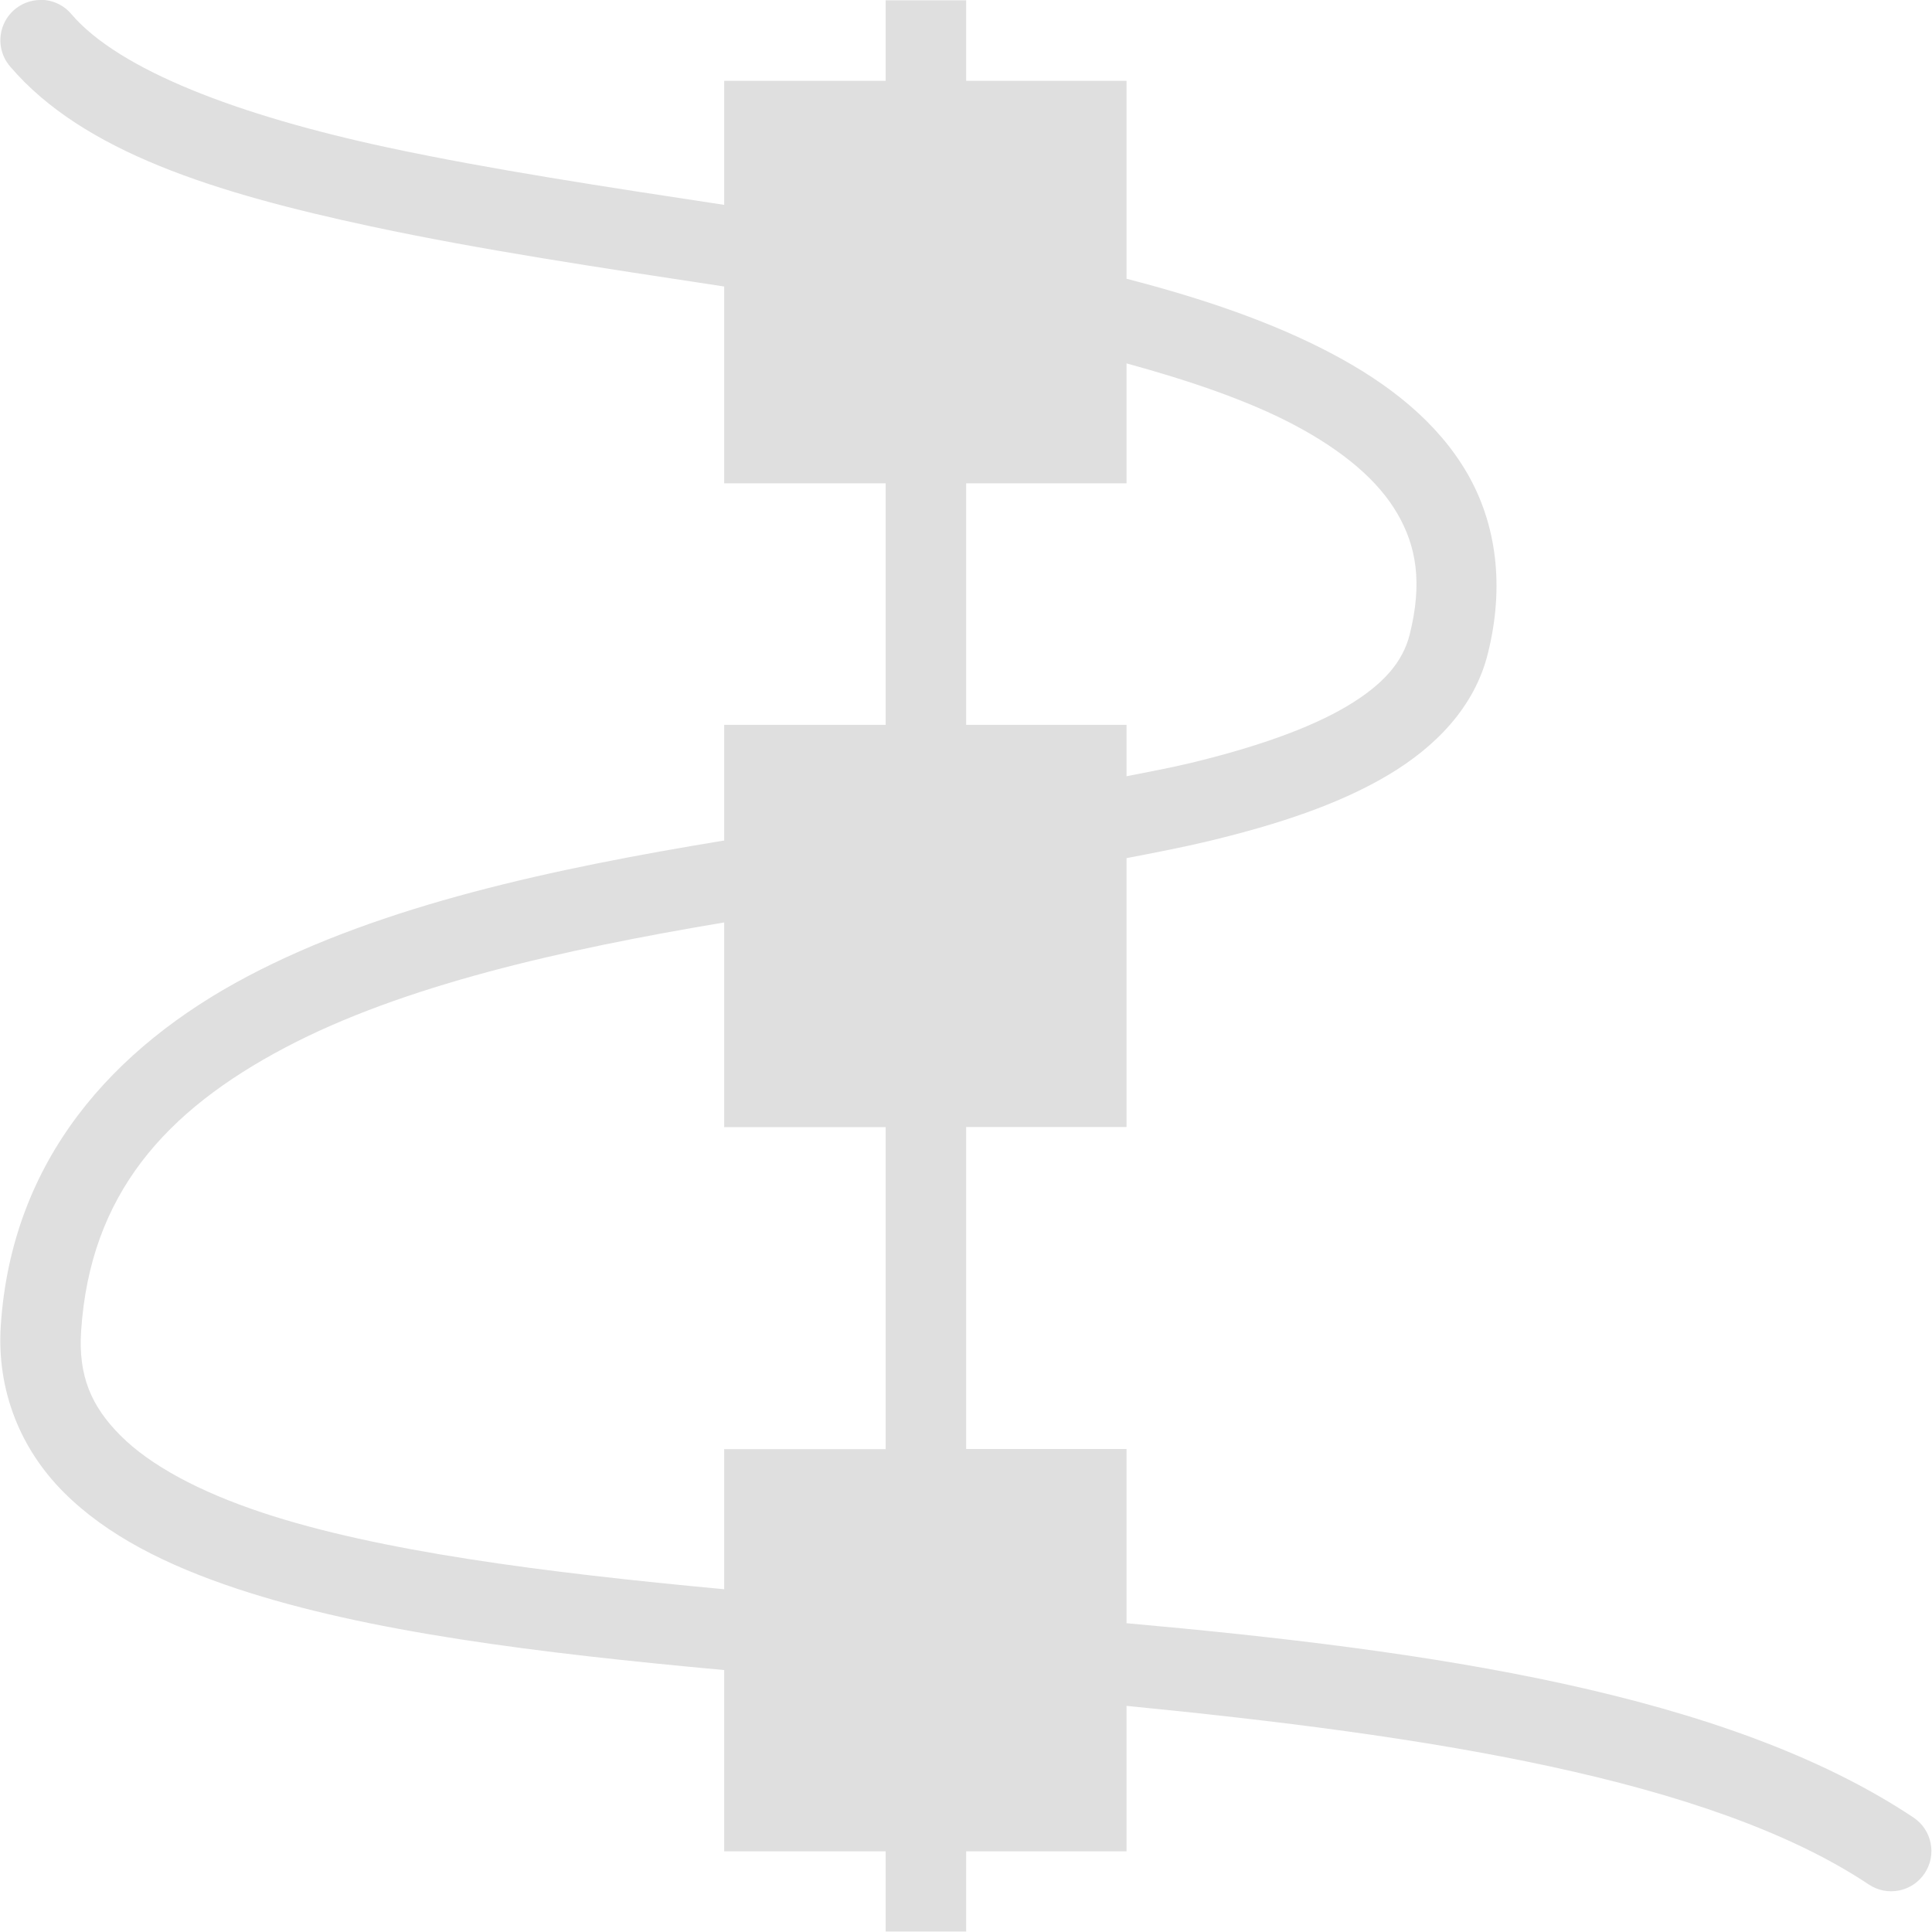
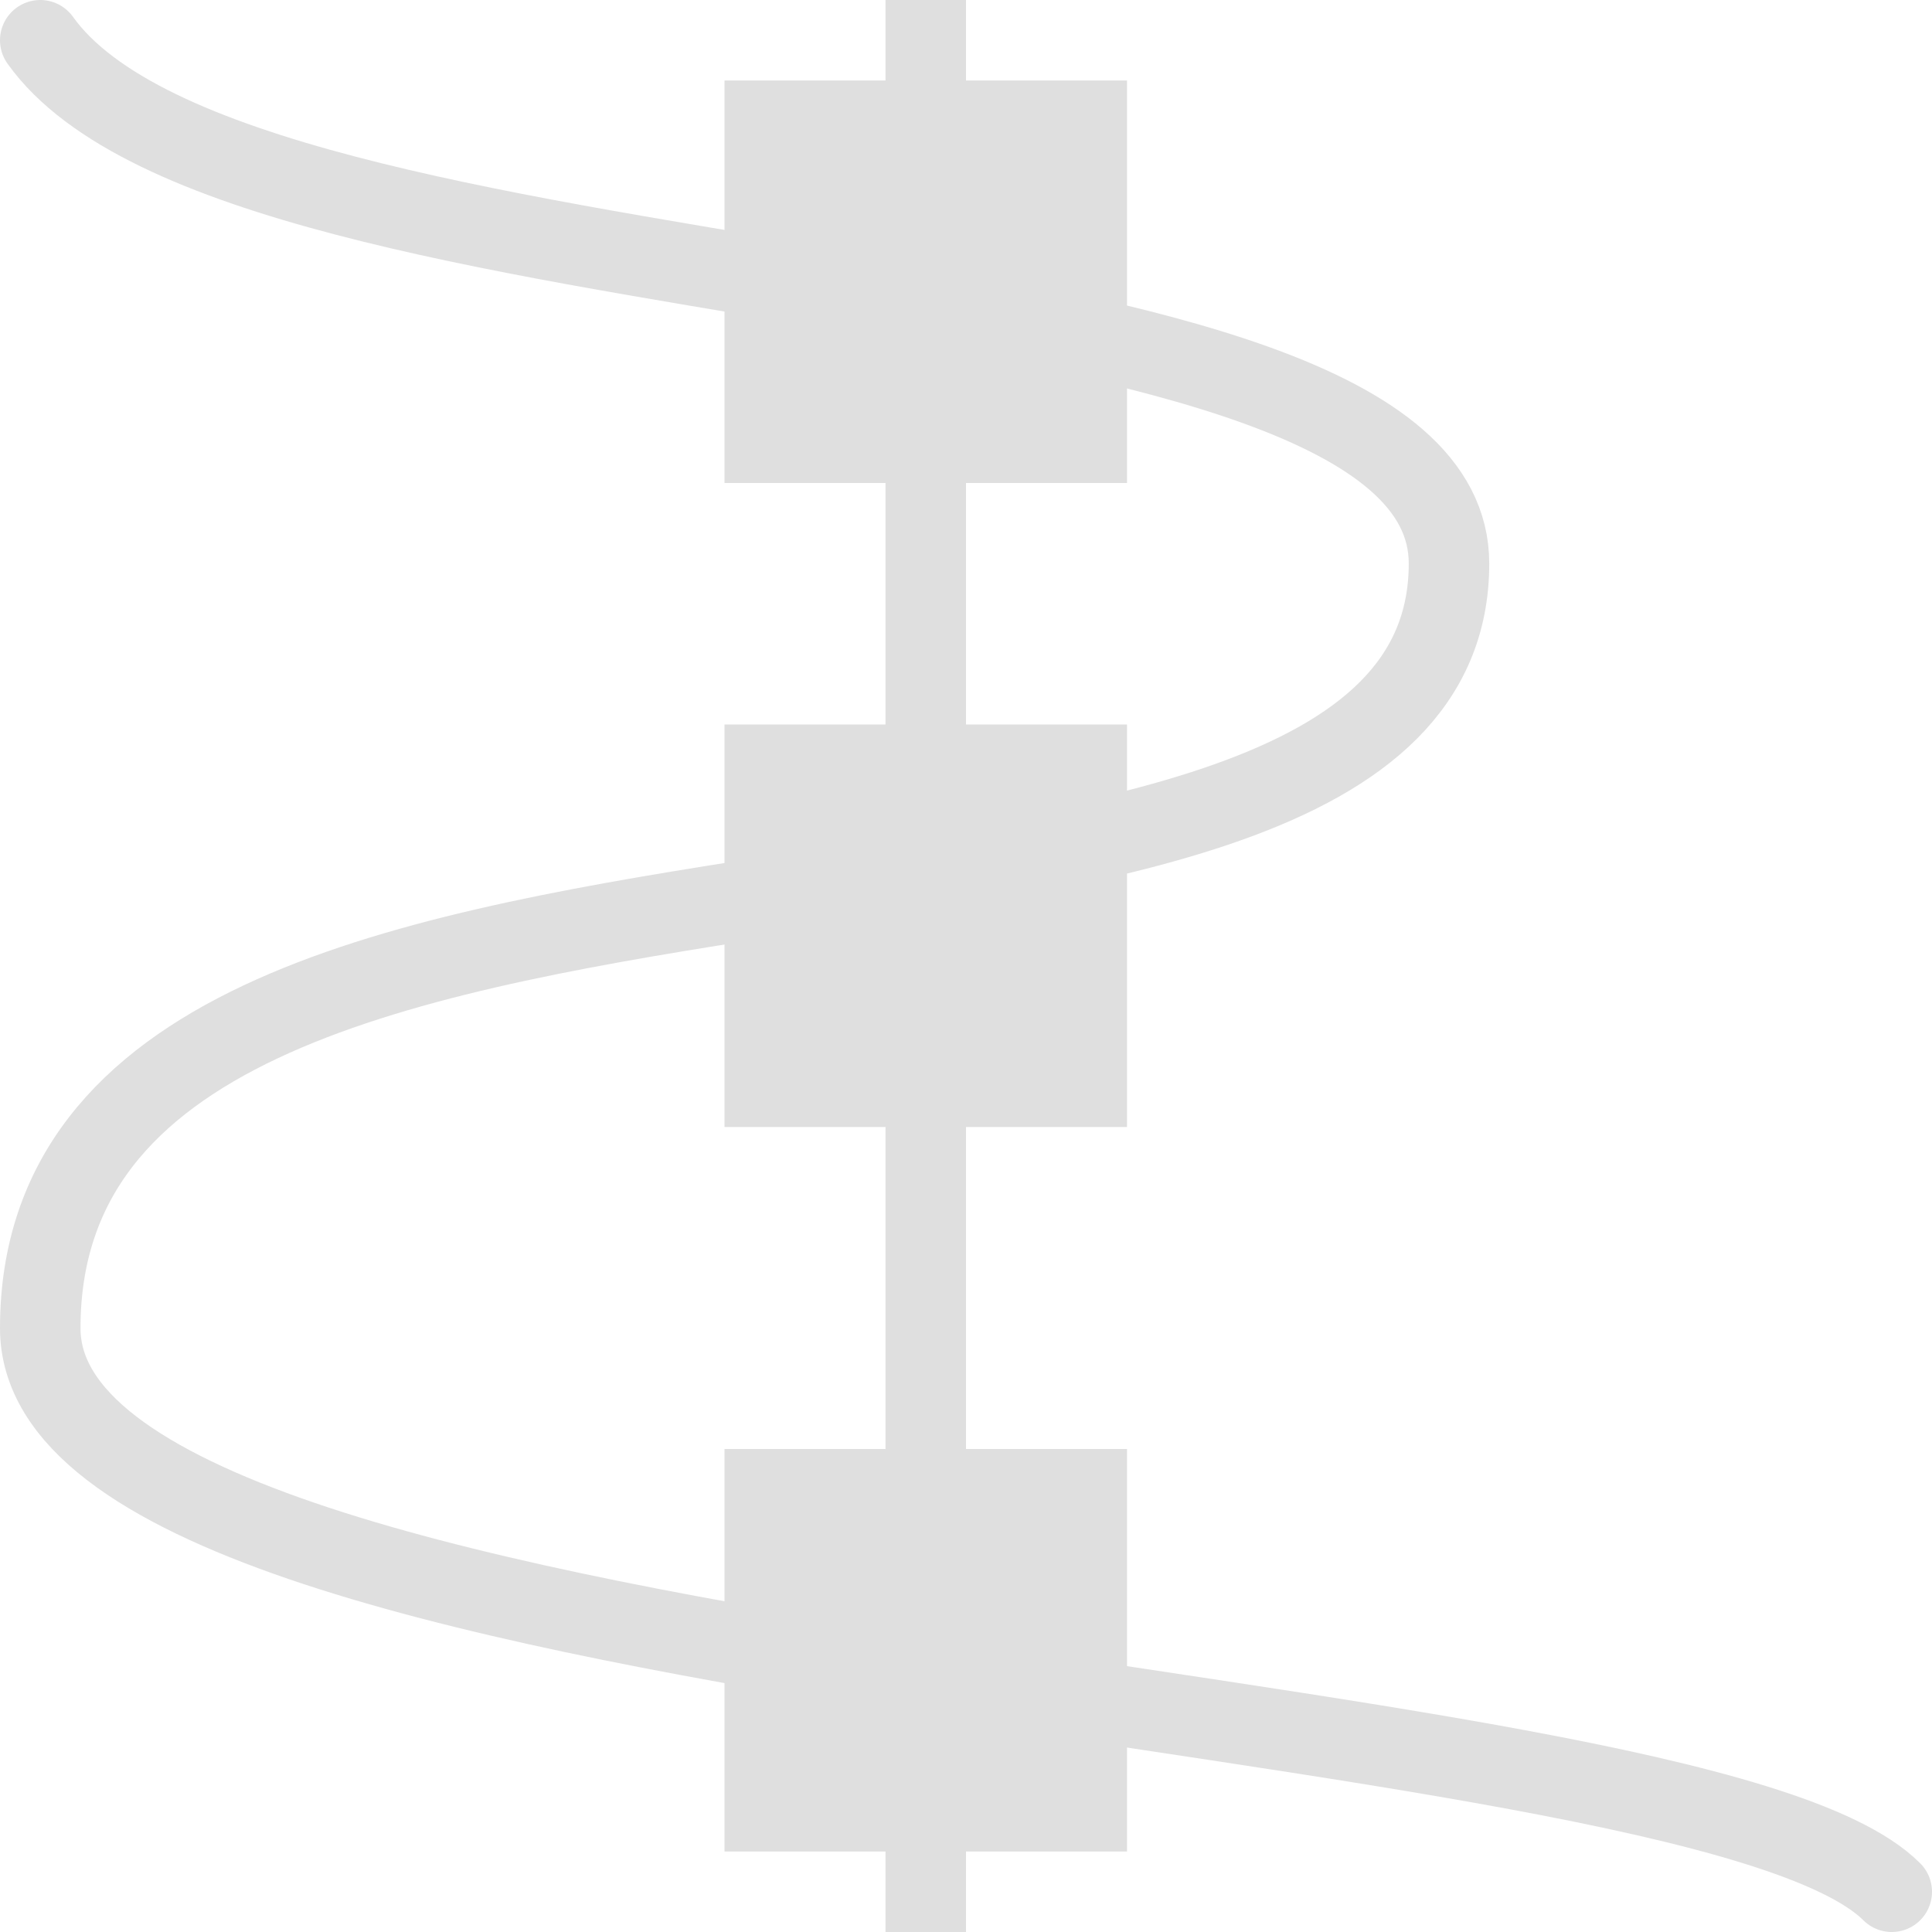
- <svg xmlns="http://www.w3.org/2000/svg" width="24" height="24" viewBox="0 0 24 24">
+ <svg xmlns="http://www.w3.org/2000/svg" width="24" height="24" version="1.1">
  <defs>
    <style id="current-color-scheme" type="text/css">
   .ColorScheme-Text { color:#dfdfdf; } .ColorScheme-Highlight { color:#4285f4; }
  </style>
  </defs>
-   <path style="fill:currentColor" class="ColorScheme-Text" d="M 0.492 -0.002 L 0.492 0 A 0.5 0.5 0 0 0 0.129 0.83 C 1.035 1.888 2.679 2.399 4.607 2.812 C 5.974 3.105 7.488 3.33 8.996 3.559 L 8.996 6.004 L 11.002 6.004 L 11.002 9.004 L 8.996 9.004 L 8.996 10.443 C 8.992 10.444 8.988 10.443 8.984 10.443 C 6.875 10.79 4.756 11.242 3.078 12.127 C 1.4 13.012 0.147 14.41 0.01 16.463 C -0.044 17.278 0.258 18.004 0.793 18.539 C 1.328 19.074 2.068 19.445 2.945 19.736 C 4.564 20.274 6.692 20.535 8.996 20.746 L 8.996 22.998 L 11.002 22.998 L 11.002 23.994 L 11.502 23.994 L 12.002 23.994 L 12.002 23.494 L 12.002 22.998 L 13.994 22.998 L 13.994 21.191 C 17.698 21.554 21.239 22.092 23.215 23.41 A 0.5 0.5 0 1 0 23.77 22.578 C 21.443 21.027 17.753 20.501 13.994 20.164 L 13.994 18 L 12.002 18 L 12.002 14 L 13.994 14 L 13.994 10.66 C 14.349 10.592 14.702 10.524 15.029 10.445 C 15.878 10.24 16.628 9.992 17.232 9.635 C 17.837 9.278 18.318 8.78 18.482 8.121 C 18.692 7.284 18.591 6.508 18.225 5.877 C 17.858 5.246 17.261 4.771 16.541 4.391 C 15.813 4.006 14.945 3.708 13.994 3.463 L 13.994 1.004 L 12.002 1.004 L 12.002 0.504 L 12.002 0.004 L 11.002 0.004 L 11.002 0.504 L 11.002 1.004 L 8.996 1.004 L 8.996 2.545 C 7.537 2.323 6.09 2.105 4.816 1.832 C 2.955 1.433 1.481 0.869 0.889 0.178 A 0.5 0.5 0 0 0 0.492 -0.002 z M 13.994 4.514 C 14.793 4.733 15.512 4.98 16.074 5.277 C 16.69 5.603 17.123 5.973 17.359 6.381 C 17.596 6.789 17.671 7.243 17.512 7.881 C 17.427 8.221 17.187 8.504 16.725 8.777 C 16.262 9.051 15.593 9.284 14.795 9.477 C 14.546 9.537 14.266 9.589 13.994 9.643 L 13.994 9.004 L 12.002 9.004 L 12.002 6.004 L 13.994 6.004 L 13.994 4.514 z M 8.996 11.459 L 8.996 14.002 L 11.002 14.002 L 11.002 18.002 L 8.996 18.002 L 8.996 19.742 C 6.748 19.533 4.7 19.269 3.26 18.791 C 2.468 18.528 1.865 18.201 1.498 17.834 C 1.131 17.467 0.971 17.088 1.008 16.531 C 1.121 14.836 2.054 13.798 3.545 13.012 C 5 12.245 6.974 11.797 8.996 11.459 z" />
+   <path style="fill:none;stroke:currentColor;stroke-linecap:round" class="ColorScheme-Text" d="M 0.5,0.5 C 3,4 18,3 18,7 18,13 0.5,9 0.5,16.5 0.5,21 21,21 23.5,23.5" />
+   <path style="fill:currentColor" class="ColorScheme-Text" d="M 14,18 H 9 V 23 H 14 Z M 14,9 H 9 V 14 H 14 Z M 14,1 H 9 V 6 H 14 Z M 12,0 H 11 V 24 H 12 Z" />
</svg>
